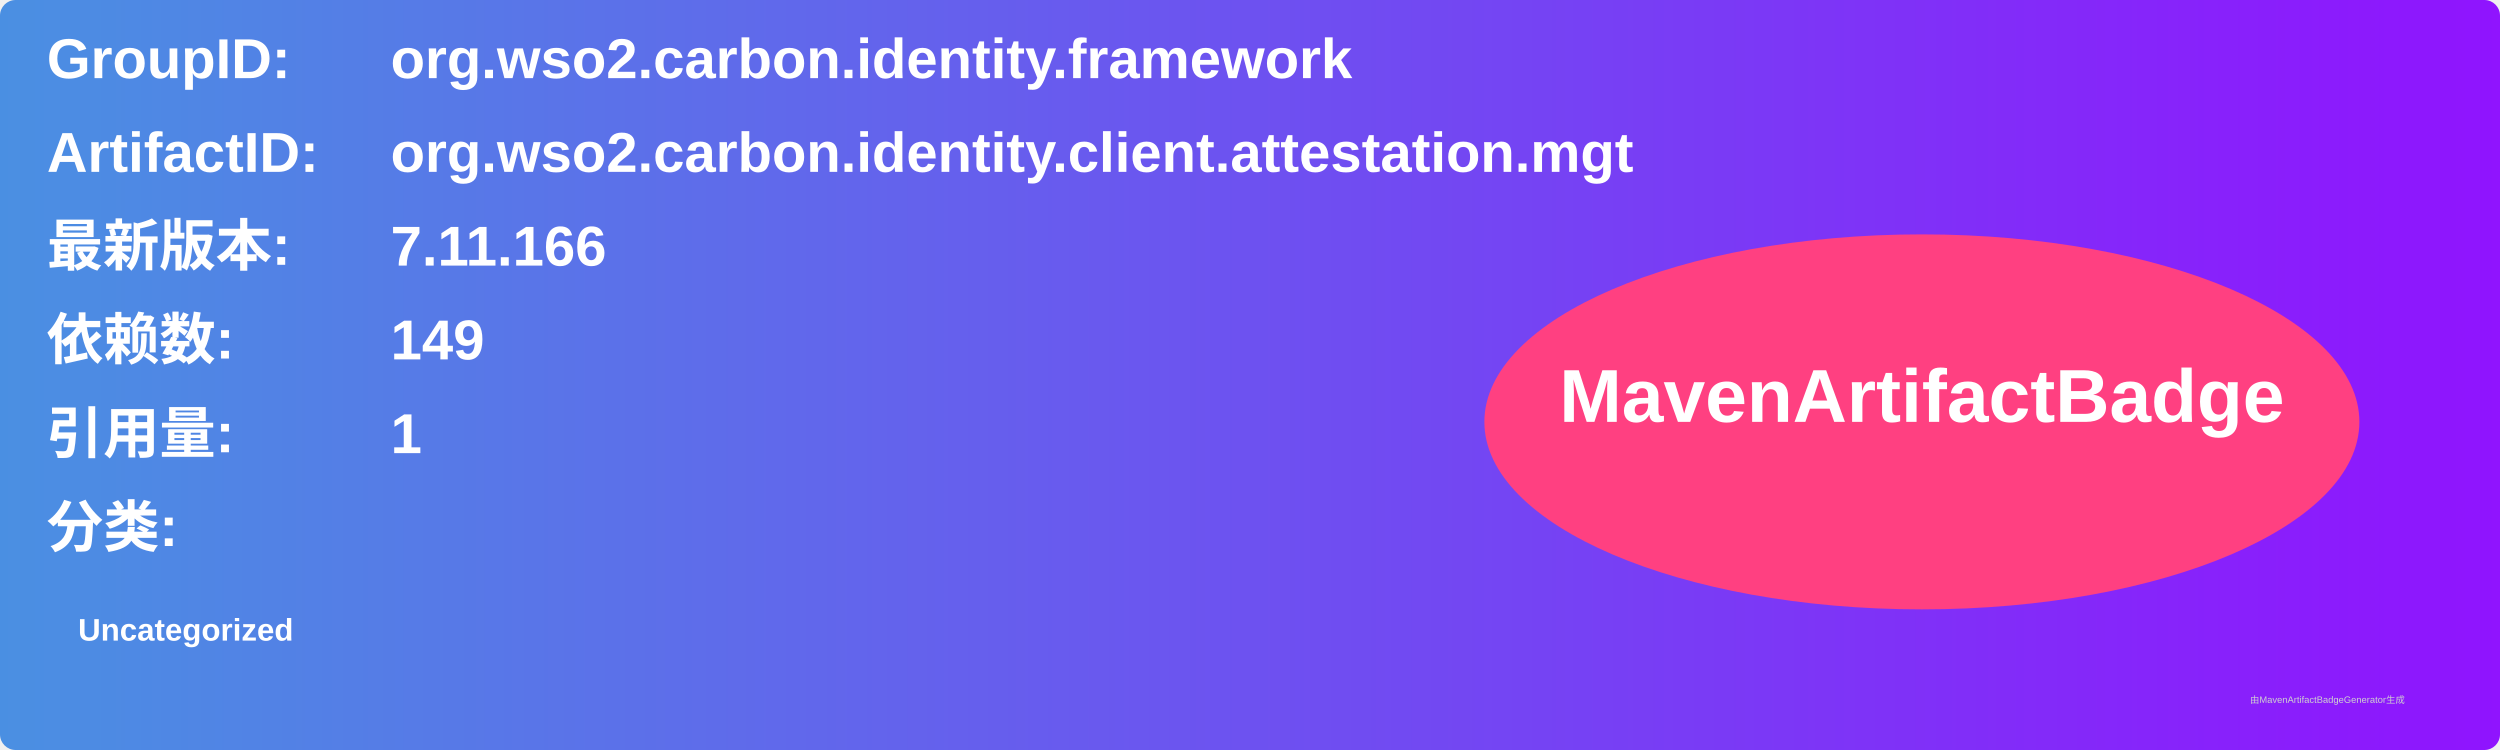
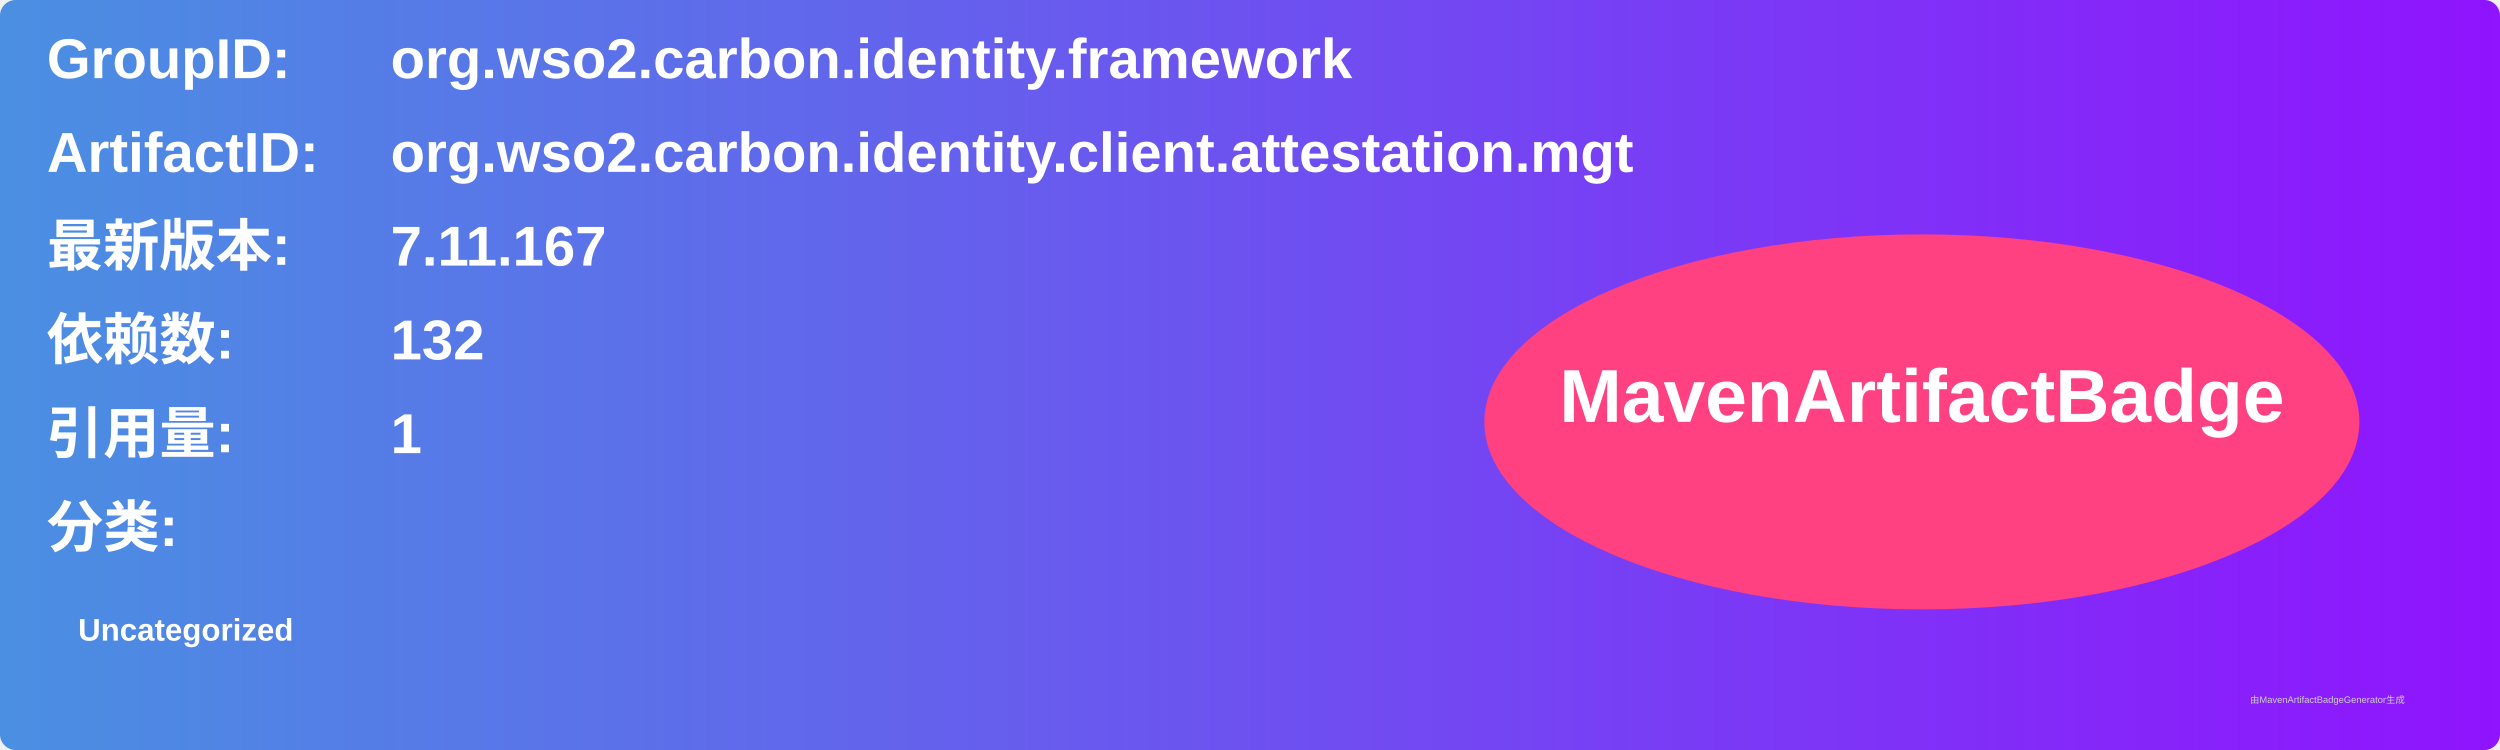
<svg xmlns="http://www.w3.org/2000/svg" width="800" height="240" viewBox="0 0 800 240">
  <linearGradient id="grad" x1="0%" y1="0%" x2="100%" y2="0%">
    <stop offset="0%" stop-color="#4a90e2" />
    <stop offset="100%" stop-color="#9013fe" />
  </linearGradient>
  <rect width="100%" height="100%" rx="5" ry="5" fill="url(#grad)" />
  <g transform="translate(15, 15)">
    <text x="0" y="10" font-family="Arial" font-size="18" fill="white" font-weight="bold" width="260">GroupID:</text>
    <text x="110" y="10" font-family="Arial" font-size="18" fill="white" font-weight="bold" width="460">org.wso2.carbon.identity.framework</text>
    <text x="0" y="40" font-family="Arial" font-size="18" fill="white" font-weight="bold" width="260">ArtifactID:</text>
    <text x="110" y="40" font-family="Arial" font-size="18" fill="white" font-weight="bold" width="460">org.wso2.carbon.identity.client.attestation.mgt</text>
    <text x="0" y="70" font-family="Arial" font-size="18" fill="white" font-weight="bold">最新版本:</text>
    <text x="110" y="70" font-family="Arial" font-size="18" fill="white" font-weight="bold">
-       <tspan font-weight="bold">7.11.166</tspan>
+       <tspan font-weight="bold">7.11.167</tspan>
    </text>
    <text x="0" y="100" font-family="Arial" font-size="18" fill="white" font-weight="bold">依赖数: </text>
    <text x="110" y="100" font-family="Arial" font-size="18" fill="white">
-       <tspan font-weight="bold">149</tspan>
+       <tspan font-weight="bold">132</tspan>
    </text>
    <text x="0" y="130" font-family="Arial" font-size="18" fill="white" font-weight="bold">引用量: </text>
    <text x="110" y="130" font-family="Arial" font-size="18" fill="white">
      <tspan font-weight="bold">1</tspan>
    </text>
    <text x="0" y="160" font-family="Arial" font-size="18" fill="white" font-weight="bold">分类:</text>
    <text x="10" y="190" font-family="Arial" font-size="10" fill="white">
      <tspan font-weight="bold">Uncategorized</tspan>
    </text>
    <ellipse cx="600" cy="120" rx="140" ry="60" fill="#ff4081" />
    <text x="600" y="120" text-anchor="middle" font-family="Arial" font-size="24" fill="white" font-weight="bold">MavenArtifactBadge</text>
  </g>
  <text x="720" y="225" font-family="Arial" font-size="3" fill="#d0d0d0">由MavenArtifactBadgeGenerator生成</text>
</svg>
